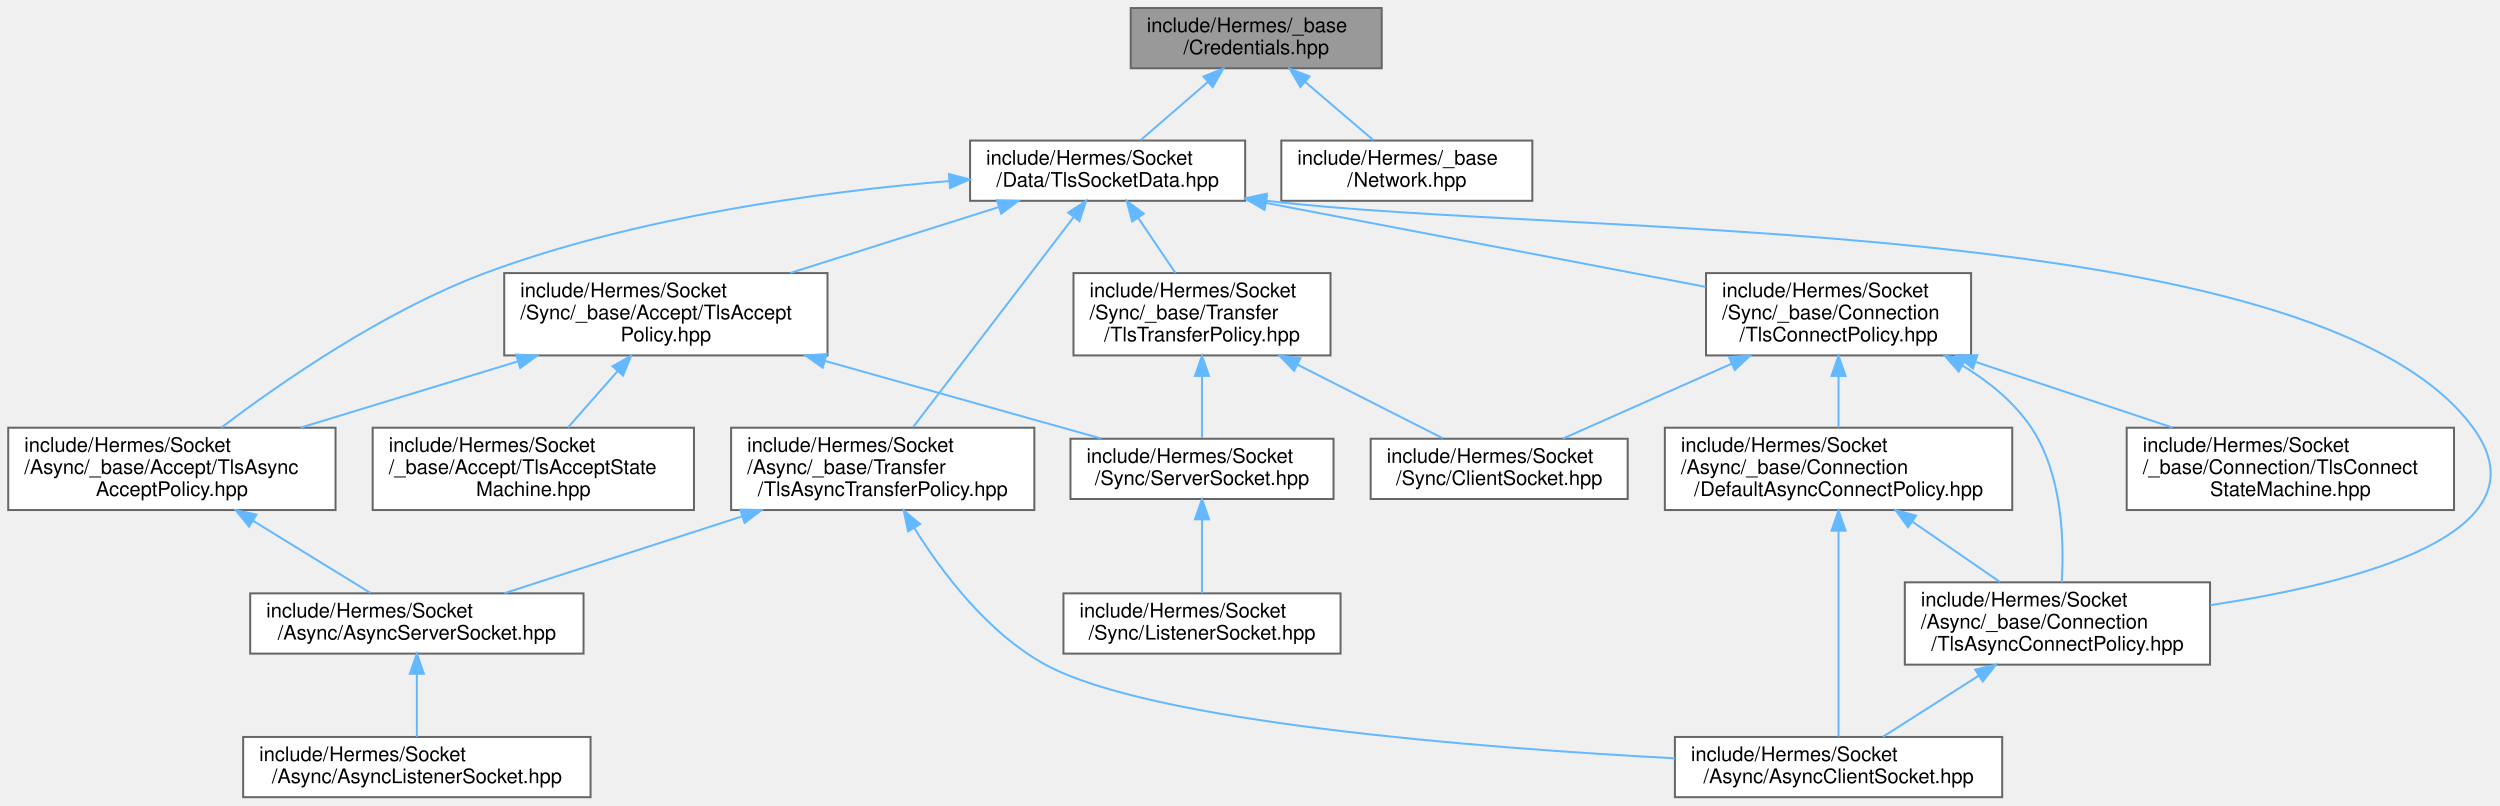
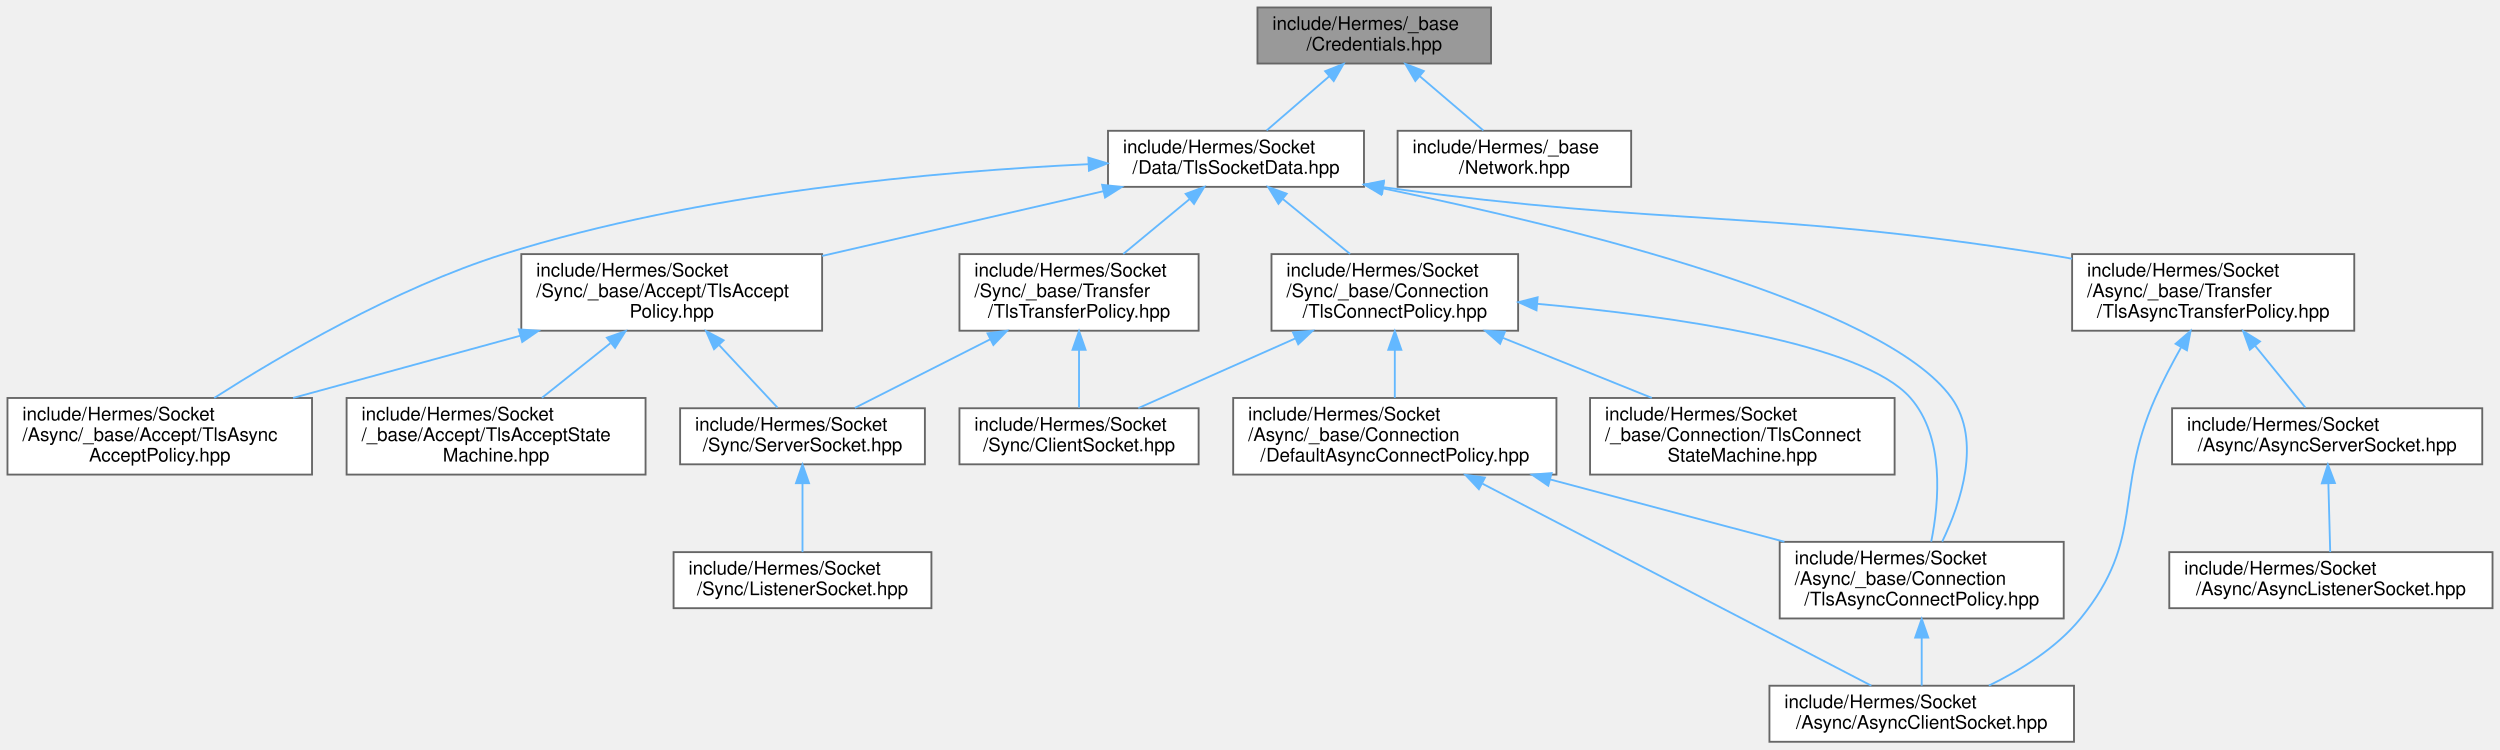
- <svg xmlns="http://www.w3.org/2000/svg" xmlns:xlink="http://www.w3.org/1999/xlink" width="1245pt" height="401pt" viewBox="0.00 0.00 1244.81 401.00">
+ <svg xmlns="http://www.w3.org/2000/svg" xmlns:xlink="http://www.w3.org/1999/xlink" width="1338pt" height="401pt" viewBox="0.00 0.00 1338.00 401.00">
  <g id="graph0" class="graph" transform="scale(1 1) rotate(0) translate(4 397)">
    <g id="Node000001" class="node">
      <g id="a_Node000001">
        <a xlink:title=" ">
-           <polygon fill="#999999" stroke="#666666" points="684,-393 559,-393 559,-363 684,-363 684,-393" />
-           <text text-anchor="start" x="567" y="-381" font-family="Helvetica,sans-Serif" font-size="10.00">include/Hermes/_base</text>
-           <text text-anchor="middle" x="621.5" y="-370" font-family="Helvetica,sans-Serif" font-size="10.00">/Credentials.hpp</text>
+           <polygon fill="#999999" stroke="#666666" points="794,-393 669,-393 669,-363 794,-363 794,-393" />
+           <text text-anchor="start" x="677" y="-381" font-family="Helvetica,sans-Serif" font-size="10.00">include/Hermes/_base</text>
+           <text text-anchor="middle" x="731.5" y="-370" font-family="Helvetica,sans-Serif" font-size="10.00">/Credentials.hpp</text>
        </a>
      </g>
    </g>
    <g id="Node000002" class="node">
      <g id="a_Node000002">
        <a xlink:href="_tls_socket_data_8hpp.html" target="_top" xlink:title=" ">
-           <polygon fill="white" stroke="#666666" points="616,-327 479,-327 479,-297 616,-297 616,-327" />
-           <text text-anchor="start" x="487" y="-315" font-family="Helvetica,sans-Serif" font-size="10.00">include/Hermes/Socket</text>
-           <text text-anchor="middle" x="547.5" y="-304" font-family="Helvetica,sans-Serif" font-size="10.00">/Data/TlsSocketData.hpp</text>
+           <polygon fill="white" stroke="#666666" points="726,-327 589,-327 589,-297 726,-297 726,-327" />
+           <text text-anchor="start" x="597" y="-315" font-family="Helvetica,sans-Serif" font-size="10.00">include/Hermes/Socket</text>
+           <text text-anchor="middle" x="657.5" y="-304" font-family="Helvetica,sans-Serif" font-size="10.00">/Data/TlsSocketData.hpp</text>
        </a>
      </g>
    </g>
    <g id="edge1_Node000001_Node000002" class="edge">
      <g id="a_edge1_Node000001_Node000002">
        <a xlink:title=" ">
-           <path fill="none" stroke="#63b8ff" d="M597.45,-356.2C586.47,-346.7 573.74,-335.69 563.88,-327.16" />
-           <polygon fill="#63b8ff" stroke="#63b8ff" points="595.22,-358.9 605.08,-362.8 599.8,-353.61 595.22,-358.9" />
+           <path fill="none" stroke="#63b8ff" d="M707.45,-356.2C696.47,-346.7 683.74,-335.69 673.88,-327.16" />
+           <polygon fill="#63b8ff" stroke="#63b8ff" points="705.22,-358.9 715.08,-362.8 709.8,-353.61 705.22,-358.9" />
        </a>
      </g>
    </g>
    <g id="Node000018" class="node">
      <g id="a_Node000018">
        <a xlink:href="_network_8hpp.html" target="_top" xlink:title=" ">
-           <polygon fill="white" stroke="#666666" points="759,-327 634,-327 634,-297 759,-297 759,-327" />
-           <text text-anchor="start" x="642" y="-315" font-family="Helvetica,sans-Serif" font-size="10.00">include/Hermes/_base</text>
-           <text text-anchor="middle" x="696.5" y="-304" font-family="Helvetica,sans-Serif" font-size="10.00">/Network.hpp</text>
-         </a>
-       </g>
-     </g>
-     <g id="edge25_Node000001_Node000018" class="edge">
-       <g id="a_edge25_Node000001_Node000018">
-         <a xlink:title=" ">
-           <path fill="none" stroke="#63b8ff" d="M645.87,-356.2C657.01,-346.7 669.91,-335.69 679.9,-327.16" />
-           <polygon fill="#63b8ff" stroke="#63b8ff" points="643.48,-353.64 638.14,-362.8 648.02,-358.97 643.48,-353.64" />
+           <polygon fill="white" stroke="#666666" points="869,-327 744,-327 744,-297 869,-297 869,-327" />
+           <text text-anchor="start" x="752" y="-315" font-family="Helvetica,sans-Serif" font-size="10.00">include/Hermes/_base</text>
+           <text text-anchor="middle" x="806.5" y="-304" font-family="Helvetica,sans-Serif" font-size="10.00">/Network.hpp</text>
+         </a>
+       </g>
+     </g>
+     <g id="edge24_Node000001_Node000018" class="edge">
+       <g id="a_edge24_Node000001_Node000018">
+         <a xlink:title=" ">
+           <path fill="none" stroke="#63b8ff" d="M755.87,-356.2C767.01,-346.7 779.91,-335.69 789.9,-327.16" />
+           <polygon fill="#63b8ff" stroke="#63b8ff" points="753.48,-353.64 748.14,-362.8 758.02,-358.97 753.48,-353.64" />
        </a>
      </g>
    </g>
    <g id="Node000003" class="node">
      <g id="a_Node000003">
        <a xlink:href="_tls_async_accept_policy_8hpp.html" target="_top" xlink:title=" ">
          <polygon fill="white" stroke="#666666" points="163,-184 0,-184 0,-143 163,-143 163,-184" />
          <text text-anchor="start" x="8" y="-172" font-family="Helvetica,sans-Serif" font-size="10.00">include/Hermes/Socket</text>
          <text text-anchor="start" x="8" y="-161" font-family="Helvetica,sans-Serif" font-size="10.00">/Async/_base/Accept/TlsAsync</text>
          <text text-anchor="middle" x="81.5" y="-150" font-family="Helvetica,sans-Serif" font-size="10.00">AcceptPolicy.hpp</text>
        </a>
      </g>
    </g>
    <g id="edge2_Node000002_Node000003" class="edge">
      <g id="a_edge2_Node000002_Node000003">
        <a xlink:title=" ">
-           <path fill="none" stroke="#63b8ff" d="M468.69,-306.85C404.7,-301.47 313.02,-289.16 237.5,-261 187.22,-242.25 135.55,-206.38 106.09,-184.04" />
-           <polygon fill="#63b8ff" stroke="#63b8ff" points="468.47,-310.34 478.72,-307.65 469.03,-303.36 468.47,-310.34" />
+           <path fill="none" stroke="#63b8ff" d="M578.59,-309.13C498.15,-305.34 370.62,-294.09 265.5,-261 207.35,-242.7 145.79,-206.5 110.66,-184.02" />
+           <polygon fill="#63b8ff" stroke="#63b8ff" points="578.5,-312.63 588.65,-309.58 578.81,-305.63 578.5,-312.63" />
+         </a>
+       </g>
+     </g>
+     <g id="Node000004" class="node">
+       <g id="a_Node000004">
+         <a xlink:href="_tls_async_connect_policy_8hpp.html" target="_top" xlink:title=" ">
+           <polygon fill="white" stroke="#666666" points="1100.5,-107 948.5,-107 948.5,-66 1100.5,-66 1100.5,-107" />
+           <text text-anchor="start" x="956.5" y="-95" font-family="Helvetica,sans-Serif" font-size="10.00">include/Hermes/Socket</text>
+           <text text-anchor="start" x="956.5" y="-84" font-family="Helvetica,sans-Serif" font-size="10.00">/Async/_base/Connection</text>
+           <text text-anchor="middle" x="1024.5" y="-73" font-family="Helvetica,sans-Serif" font-size="10.00">/TlsAsyncConnectPolicy.hpp</text>
+         </a>
+       </g>
+     </g>
+     <g id="edge3_Node000002_Node000004" class="edge">
+       <g id="a_edge3_Node000002_Node000004">
+         <a xlink:title=" ">
+           <path fill="none" stroke="#63b8ff" d="M736.03,-296.21C837.32,-275.35 1004.74,-234.17 1040.5,-184 1056.66,-161.32 1045.55,-128.09 1035.48,-107.14" />
+           <polygon fill="#63b8ff" stroke="#63b8ff" points="735.24,-292.8 726.14,-298.23 736.64,-299.66 735.24,-292.8" />
        </a>
      </g>
    </g>
    <g id="Node000006" class="node">
      <g id="a_Node000006">
-         <a xlink:href="_tls_async_connect_policy_8hpp.html" target="_top" xlink:title=" ">
-           <polygon fill="white" stroke="#666666" points="1096.5,-107 944.5,-107 944.5,-66 1096.5,-66 1096.5,-107" />
-           <text text-anchor="start" x="952.5" y="-95" font-family="Helvetica,sans-Serif" font-size="10.00">include/Hermes/Socket</text>
-           <text text-anchor="start" x="952.5" y="-84" font-family="Helvetica,sans-Serif" font-size="10.00">/Async/_base/Connection</text>
-           <text text-anchor="middle" x="1020.5" y="-73" font-family="Helvetica,sans-Serif" font-size="10.00">/TlsAsyncConnectPolicy.hpp</text>
+         <a xlink:href="_tls_async_transfer_policy_8hpp.html" target="_top" xlink:title=" ">
+           <polygon fill="white" stroke="#666666" points="1256,-261 1105,-261 1105,-220 1256,-220 1256,-261" />
+           <text text-anchor="start" x="1113" y="-249" font-family="Helvetica,sans-Serif" font-size="10.00">include/Hermes/Socket</text>
+           <text text-anchor="start" x="1113" y="-238" font-family="Helvetica,sans-Serif" font-size="10.00">/Async/_base/Transfer</text>
+           <text text-anchor="middle" x="1180.5" y="-227" font-family="Helvetica,sans-Serif" font-size="10.00">/TlsAsyncTransferPolicy.hpp</text>
        </a>
      </g>
    </g>
    <g id="edge5_Node000002_Node000006" class="edge">
      <g id="a_edge5_Node000002_Node000006">
        <a xlink:title=" ">
-           <path fill="none" stroke="#63b8ff" d="M626.42,-297.04C777.54,-278.85 1149.03,-291.45 1227.5,-184 1265.79,-131.57 1170.4,-106.73 1096.68,-95.64" />
-           <polygon fill="#63b8ff" stroke="#63b8ff" points="625.82,-293.58 616.36,-298.34 626.72,-300.53 625.82,-293.58" />
-         </a>
-       </g>
-     </g>
-     <g id="Node000008" class="node">
-       <g id="a_Node000008">
-         <a xlink:href="_tls_async_transfer_policy_8hpp.html" target="_top" xlink:title=" ">
-           <polygon fill="white" stroke="#666666" points="511,-184 360,-184 360,-143 511,-143 511,-184" />
-           <text text-anchor="start" x="368" y="-172" font-family="Helvetica,sans-Serif" font-size="10.00">include/Hermes/Socket</text>
-           <text text-anchor="start" x="368" y="-161" font-family="Helvetica,sans-Serif" font-size="10.00">/Async/_base/Transfer</text>
-           <text text-anchor="middle" x="435.5" y="-150" font-family="Helvetica,sans-Serif" font-size="10.00">/TlsAsyncTransferPolicy.hpp</text>
-         </a>
-       </g>
-     </g>
-     <g id="edge7_Node000002_Node000008" class="edge">
-       <g id="a_edge7_Node000002_Node000008">
-         <a xlink:title=" ">
-           <path fill="none" stroke="#63b8ff" d="M530.55,-288.83C508.81,-260.39 471.43,-211.5 450.62,-184.27" />
-           <polygon fill="#63b8ff" stroke="#63b8ff" points="527.91,-291.13 536.76,-296.95 533.47,-286.88 527.91,-291.13" />
+           <path fill="none" stroke="#63b8ff" d="M736.34,-296.81C893.72,-275.2 936.65,-285.37 1090.5,-261 1095.24,-260.25 1100.1,-259.41 1104.99,-258.51" />
+           <polygon fill="#63b8ff" stroke="#63b8ff" points="735.72,-293.36 726.3,-298.21 736.69,-300.3 735.72,-293.36" />
        </a>
      </g>
    </g>
    <g id="Node000009" class="node">
      <g id="a_Node000009">
        <a xlink:href="_tls_accept_policy_8hpp.html" target="_top" xlink:title=" ">
-           <polygon fill="white" stroke="#666666" points="408,-261 247,-261 247,-220 408,-220 408,-261" />
-           <text text-anchor="start" x="255" y="-249" font-family="Helvetica,sans-Serif" font-size="10.00">include/Hermes/Socket</text>
-           <text text-anchor="start" x="255" y="-238" font-family="Helvetica,sans-Serif" font-size="10.00">/Sync/_base/Accept/TlsAccept</text>
-           <text text-anchor="middle" x="327.5" y="-227" font-family="Helvetica,sans-Serif" font-size="10.00">Policy.hpp</text>
-         </a>
-       </g>
-     </g>
-     <g id="edge10_Node000002_Node000009" class="edge">
-       <g id="a_edge10_Node000002_Node000009">
-         <a xlink:title=" ">
-           <path fill="none" stroke="#63b8ff" d="M493.09,-293.81C461.68,-283.89 422.06,-271.37 389.46,-261.07" />
-           <polygon fill="#63b8ff" stroke="#63b8ff" points="492.39,-297.26 502.98,-296.94 494.5,-290.59 492.39,-297.26" />
+           <polygon fill="white" stroke="#666666" points="436,-261 275,-261 275,-220 436,-220 436,-261" />
+           <text text-anchor="start" x="283" y="-249" font-family="Helvetica,sans-Serif" font-size="10.00">include/Hermes/Socket</text>
+           <text text-anchor="start" x="283" y="-238" font-family="Helvetica,sans-Serif" font-size="10.00">/Sync/_base/Accept/TlsAccept</text>
+           <text text-anchor="middle" x="355.5" y="-227" font-family="Helvetica,sans-Serif" font-size="10.00">Policy.hpp</text>
+         </a>
+       </g>
+     </g>
+     <g id="edge9_Node000002_Node000009" class="edge">
+       <g id="a_edge9_Node000002_Node000009">
+         <a xlink:title=" ">
+           <path fill="none" stroke="#63b8ff" d="M586.39,-294.64C541.28,-284.26 482.82,-270.8 436.01,-260.03" />
+           <polygon fill="#63b8ff" stroke="#63b8ff" points="585.86,-298.1 596.39,-296.94 587.43,-291.28 585.86,-298.1" />
        </a>
      </g>
    </g>
    <g id="Node000013" class="node">
      <g id="a_Node000013">
        <a xlink:href="_tls_connect_policy_8hpp.html" target="_top" xlink:title=" ">
-           <polygon fill="white" stroke="#666666" points="977.5,-261 845.5,-261 845.5,-220 977.5,-220 977.5,-261" />
-           <text text-anchor="start" x="853.5" y="-249" font-family="Helvetica,sans-Serif" font-size="10.00">include/Hermes/Socket</text>
-           <text text-anchor="start" x="853.5" y="-238" font-family="Helvetica,sans-Serif" font-size="10.00">/Sync/_base/Connection</text>
-           <text text-anchor="middle" x="911.5" y="-227" font-family="Helvetica,sans-Serif" font-size="10.00">/TlsConnectPolicy.hpp</text>
-         </a>
-       </g>
-     </g>
-     <g id="edge15_Node000002_Node000013" class="edge">
-       <g id="a_edge15_Node000002_Node000013">
-         <a xlink:title=" ">
-           <path fill="none" stroke="#63b8ff" d="M626.25,-295.96C691.67,-283.47 783.68,-265.9 845.34,-254.13" />
-           <polygon fill="#63b8ff" stroke="#63b8ff" points="625.56,-292.53 616.39,-297.85 626.87,-299.41 625.56,-292.53" />
+           <polygon fill="white" stroke="#666666" points="808.5,-261 676.5,-261 676.5,-220 808.5,-220 808.5,-261" />
+           <text text-anchor="start" x="684.5" y="-249" font-family="Helvetica,sans-Serif" font-size="10.00">include/Hermes/Socket</text>
+           <text text-anchor="start" x="684.5" y="-238" font-family="Helvetica,sans-Serif" font-size="10.00">/Sync/_base/Connection</text>
+           <text text-anchor="middle" x="742.5" y="-227" font-family="Helvetica,sans-Serif" font-size="10.00">/TlsConnectPolicy.hpp</text>
+         </a>
+       </g>
+     </g>
+     <g id="edge14_Node000002_Node000013" class="edge">
+       <g id="a_edge14_Node000002_Node000013">
+         <a xlink:title=" ">
+           <path fill="none" stroke="#63b8ff" d="M682.57,-290.5C693.94,-281.21 707.33,-270.26 718.56,-261.07" />
+           <polygon fill="#63b8ff" stroke="#63b8ff" points="680.23,-287.9 674.7,-296.94 684.66,-293.32 680.23,-287.9" />
        </a>
      </g>
    </g>
    <g id="Node000017" class="node">
      <g id="a_Node000017">
        <a xlink:href="_tls_transfer_policy_8hpp.html" target="_top" xlink:title=" ">
-           <polygon fill="white" stroke="#666666" points="658.5,-261 530.5,-261 530.5,-220 658.5,-220 658.5,-261" />
-           <text text-anchor="start" x="538.5" y="-249" font-family="Helvetica,sans-Serif" font-size="10.00">include/Hermes/Socket</text>
-           <text text-anchor="start" x="538.5" y="-238" font-family="Helvetica,sans-Serif" font-size="10.00">/Sync/_base/Transfer</text>
-           <text text-anchor="middle" x="594.5" y="-227" font-family="Helvetica,sans-Serif" font-size="10.00">/TlsTransferPolicy.hpp</text>
-         </a>
-       </g>
-     </g>
-     <g id="edge22_Node000002_Node000017" class="edge">
-       <g id="a_edge22_Node000002_Node000017">
-         <a xlink:title=" ">
-           <path fill="none" stroke="#63b8ff" d="M562.66,-288.59C568.65,-279.73 575.47,-269.63 581.26,-261.07" />
-           <polygon fill="#63b8ff" stroke="#63b8ff" points="559.71,-286.69 557.01,-296.94 565.51,-290.61 559.71,-286.69" />
-         </a>
-       </g>
-     </g>
-     <g id="Node000004" class="node">
-       <g id="a_Node000004">
-         <a xlink:href="_async_server_socket_8hpp.html" target="_top" xlink:title=" ">
-           <polygon fill="white" stroke="#666666" points="286.5,-101.5 120.5,-101.5 120.5,-71.5 286.5,-71.5 286.5,-101.5" />
-           <text text-anchor="start" x="128.5" y="-89.5" font-family="Helvetica,sans-Serif" font-size="10.00">include/Hermes/Socket</text>
-           <text text-anchor="middle" x="203.5" y="-78.5" font-family="Helvetica,sans-Serif" font-size="10.00">/Async/AsyncServerSocket.hpp</text>
-         </a>
-       </g>
-     </g>
-     <g id="edge3_Node000003_Node000004" class="edge">
-       <g id="a_edge3_Node000003_Node000004">
-         <a xlink:title=" ">
-           <path fill="none" stroke="#63b8ff" d="M121.91,-137.66C141.34,-125.71 163.92,-111.83 180.4,-101.7" />
-           <polygon fill="#63b8ff" stroke="#63b8ff" points="119.92,-134.77 113.24,-142.99 123.59,-140.73 119.92,-134.77" />
+           <polygon fill="white" stroke="#666666" points="637.5,-261 509.5,-261 509.5,-220 637.5,-220 637.5,-261" />
+           <text text-anchor="start" x="517.5" y="-249" font-family="Helvetica,sans-Serif" font-size="10.00">include/Hermes/Socket</text>
+           <text text-anchor="start" x="517.5" y="-238" font-family="Helvetica,sans-Serif" font-size="10.00">/Sync/_base/Transfer</text>
+           <text text-anchor="middle" x="573.5" y="-227" font-family="Helvetica,sans-Serif" font-size="10.00">/TlsTransferPolicy.hpp</text>
+         </a>
+       </g>
+     </g>
+     <g id="edge21_Node000002_Node000017" class="edge">
+       <g id="a_edge21_Node000002_Node000017">
+         <a xlink:title=" ">
+           <path fill="none" stroke="#63b8ff" d="M632.73,-290.5C621.49,-281.21 608.26,-270.26 597.16,-261.07" />
+           <polygon fill="#63b8ff" stroke="#63b8ff" points="630.57,-293.26 640.5,-296.94 635.03,-287.86 630.57,-293.26" />
        </a>
      </g>
    </g>
    <g id="Node000005" class="node">
      <g id="a_Node000005">
-         <a xlink:href="_async_listener_socket_8hpp.html" target="_top" xlink:title=" ">
-           <polygon fill="white" stroke="#666666" points="290,-30 117,-30 117,0 290,0 290,-30" />
-           <text text-anchor="start" x="125" y="-18" font-family="Helvetica,sans-Serif" font-size="10.00">include/Hermes/Socket</text>
-           <text text-anchor="middle" x="203.5" y="-7" font-family="Helvetica,sans-Serif" font-size="10.00">/Async/AsyncListenerSocket.hpp</text>
+         <a xlink:href="_async_client_socket_8hpp.html" target="_top" xlink:title=" ">
+           <polygon fill="white" stroke="#666666" points="1106,-30 943,-30 943,0 1106,0 1106,-30" />
+           <text text-anchor="start" x="951" y="-18" font-family="Helvetica,sans-Serif" font-size="10.00">include/Hermes/Socket</text>
+           <text text-anchor="middle" x="1024.5" y="-7" font-family="Helvetica,sans-Serif" font-size="10.00">/Async/AsyncClientSocket.hpp</text>
        </a>
      </g>
    </g>
    <g id="edge4_Node000004_Node000005" class="edge">
      <g id="a_edge4_Node000004_Node000005">
        <a xlink:title=" ">
-           <path fill="none" stroke="#63b8ff" d="M203.5,-61.25C203.5,-50.81 203.5,-38.99 203.5,-30.04" />
-           <polygon fill="#63b8ff" stroke="#63b8ff" points="200,-61.44 203.5,-71.44 207,-61.44 200,-61.44" />
+           <path fill="none" stroke="#63b8ff" d="M1024.5,-55.66C1024.5,-46.76 1024.5,-37.42 1024.5,-30.04" />
+           <polygon fill="#63b8ff" stroke="#63b8ff" points="1021,-55.77 1024.5,-65.77 1028,-55.77 1021,-55.77" />
+         </a>
+       </g>
+     </g>
+     <g id="edge6_Node000006_Node000005" class="edge">
+       <g id="a_edge6_Node000006_Node000005">
+         <a xlink:title=" ">
+           <path fill="none" stroke="#63b8ff" d="M1163.32,-211.09C1158.52,-202.55 1153.51,-193.04 1149.5,-184 1127.02,-133.39 1144.45,-108.96 1109.5,-66 1096.64,-50.2 1077.37,-38.28 1060.43,-30.05" />
+           <polygon fill="#63b8ff" stroke="#63b8ff" points="1160.38,-213 1168.4,-219.91 1166.45,-209.5 1160.38,-213" />
        </a>
      </g>
    </g>
    <g id="Node000007" class="node">
      <g id="a_Node000007">
-         <a xlink:href="_async_client_socket_8hpp.html" target="_top" xlink:title=" ">
-           <polygon fill="white" stroke="#666666" points="993,-30 830,-30 830,0 993,0 993,-30" />
-           <text text-anchor="start" x="838" y="-18" font-family="Helvetica,sans-Serif" font-size="10.00">include/Hermes/Socket</text>
-           <text text-anchor="middle" x="911.5" y="-7" font-family="Helvetica,sans-Serif" font-size="10.00">/Async/AsyncClientSocket.hpp</text>
-         </a>
-       </g>
-     </g>
-     <g id="edge6_Node000006_Node000007" class="edge">
-       <g id="a_edge6_Node000006_Node000007">
-         <a xlink:title=" ">
-           <path fill="none" stroke="#63b8ff" d="M981.19,-60.44C965.19,-50.23 947.29,-38.82 933.63,-30.11" />
-           <polygon fill="#63b8ff" stroke="#63b8ff" points="979.53,-63.53 989.85,-65.96 983.3,-57.63 979.53,-63.53" />
-         </a>
-       </g>
-     </g>
-     <g id="edge9_Node000008_Node000004" class="edge">
-       <g id="a_edge9_Node000008_Node000004">
-         <a xlink:title=" ">
-           <path fill="none" stroke="#63b8ff" d="M365.54,-139.88C327.01,-127.43 280.39,-112.36 247.06,-101.58" />
-           <polygon fill="#63b8ff" stroke="#63b8ff" points="364.56,-143.24 375.15,-142.99 366.71,-136.58 364.56,-143.24" />
-         </a>
-       </g>
-     </g>
-     <g id="edge8_Node000008_Node000007" class="edge">
-       <g id="a_edge8_Node000008_Node000007">
-         <a xlink:title=" ">
-           <path fill="none" stroke="#63b8ff" d="M451.26,-133.98C465.28,-111.55 487.98,-81.55 516.5,-66 568.92,-37.42 730.46,-24.64 829.98,-19.36" />
-           <polygon fill="#63b8ff" stroke="#63b8ff" points="448.13,-132.4 445.96,-142.77 454.12,-136.01 448.13,-132.4" />
-         </a>
-       </g>
-     </g>
-     <g id="edge11_Node000009_Node000003" class="edge">
-       <g id="a_edge11_Node000009_Node000003">
-         <a xlink:title=" ">
-           <path fill="none" stroke="#63b8ff" d="M253.52,-216.94C219.14,-206.46 178.65,-194.12 145.6,-184.04" />
-           <polygon fill="#63b8ff" stroke="#63b8ff" points="252.92,-220.42 263.51,-219.99 254.96,-213.73 252.92,-220.42" />
+         <a xlink:href="_async_server_socket_8hpp.html" target="_top" xlink:title=" ">
+           <polygon fill="white" stroke="#666666" points="1324.5,-178.5 1158.5,-178.5 1158.5,-148.5 1324.5,-148.5 1324.5,-178.5" />
+           <text text-anchor="start" x="1166.5" y="-166.5" font-family="Helvetica,sans-Serif" font-size="10.00">include/Hermes/Socket</text>
+           <text text-anchor="middle" x="1241.5" y="-155.5" font-family="Helvetica,sans-Serif" font-size="10.00">/Async/AsyncServerSocket.hpp</text>
+         </a>
+       </g>
+     </g>
+     <g id="edge7_Node000006_Node000007" class="edge">
+       <g id="a_edge7_Node000006_Node000007">
+         <a xlink:title=" ">
+           <path fill="none" stroke="#63b8ff" d="M1202.94,-211.92C1212.06,-200.7 1222.22,-188.21 1229.82,-178.86" />
+           <polygon fill="#63b8ff" stroke="#63b8ff" points="1200.12,-209.83 1196.53,-219.79 1205.55,-214.25 1200.12,-209.83" />
+         </a>
+       </g>
+     </g>
+     <g id="Node000008" class="node">
+       <g id="a_Node000008">
+         <a xlink:href="_async_listener_socket_8hpp.html" target="_top" xlink:title=" ">
+           <polygon fill="white" stroke="#666666" points="1330,-101.5 1157,-101.5 1157,-71.5 1330,-71.5 1330,-101.5" />
+           <text text-anchor="start" x="1165" y="-89.5" font-family="Helvetica,sans-Serif" font-size="10.00">include/Hermes/Socket</text>
+           <text text-anchor="middle" x="1243.5" y="-78.5" font-family="Helvetica,sans-Serif" font-size="10.00">/Async/AsyncListenerSocket.hpp</text>
+         </a>
+       </g>
+     </g>
+     <g id="edge8_Node000007_Node000008" class="edge">
+       <g id="a_edge8_Node000007_Node000008">
+         <a xlink:title=" ">
+           <path fill="none" stroke="#63b8ff" d="M1242.15,-138.04C1242.47,-125.95 1242.85,-111.79 1243.13,-101.54" />
+           <polygon fill="#63b8ff" stroke="#63b8ff" points="1238.64,-138.3 1241.88,-148.39 1245.64,-138.49 1238.64,-138.3" />
+         </a>
+       </g>
+     </g>
+     <g id="edge10_Node000009_Node000003" class="edge">
+       <g id="a_edge10_Node000009_Node000003">
+         <a xlink:title=" ">
+           <path fill="none" stroke="#63b8ff" d="M274.57,-217.35C235.97,-206.78 190.19,-194.25 152.89,-184.04" />
+           <polygon fill="#63b8ff" stroke="#63b8ff" points="273.66,-220.73 284.22,-219.99 275.5,-213.97 273.66,-220.73" />
        </a>
      </g>
    </g>
    <g id="Node000010" class="node">
      <g id="a_Node000010">
        <a xlink:href="_server_socket_8hpp.html" target="_top" xlink:title=" ">
-           <polygon fill="white" stroke="#666666" points="660,-178.5 529,-178.5 529,-148.5 660,-148.5 660,-178.5" />
-           <text text-anchor="start" x="537" y="-166.5" font-family="Helvetica,sans-Serif" font-size="10.00">include/Hermes/Socket</text>
-           <text text-anchor="middle" x="594.5" y="-155.5" font-family="Helvetica,sans-Serif" font-size="10.00">/Sync/ServerSocket.hpp</text>
-         </a>
-       </g>
-     </g>
-     <g id="edge12_Node000009_Node000010" class="edge">
-       <g id="a_edge12_Node000009_Node000010">
-         <a xlink:title=" ">
-           <path fill="none" stroke="#63b8ff" d="M406.61,-217.28C451.22,-204.75 505.61,-189.47 544.37,-178.58" />
-           <polygon fill="#63b8ff" stroke="#63b8ff" points="405.63,-213.92 396.95,-219.99 407.53,-220.66 405.63,-213.92" />
+           <polygon fill="white" stroke="#666666" points="491,-178.5 360,-178.5 360,-148.5 491,-148.5 491,-178.5" />
+           <text text-anchor="start" x="368" y="-166.5" font-family="Helvetica,sans-Serif" font-size="10.00">include/Hermes/Socket</text>
+           <text text-anchor="middle" x="425.5" y="-155.5" font-family="Helvetica,sans-Serif" font-size="10.00">/Sync/ServerSocket.hpp</text>
+         </a>
+       </g>
+     </g>
+     <g id="edge11_Node000009_Node000010" class="edge">
+       <g id="a_edge11_Node000009_Node000010">
+         <a xlink:title=" ">
+           <path fill="none" stroke="#63b8ff" d="M380.94,-212.24C391.49,-200.94 403.29,-188.3 412.1,-178.86" />
+           <polygon fill="#63b8ff" stroke="#63b8ff" points="378.16,-210.1 373.89,-219.79 383.27,-214.87 378.16,-210.1" />
        </a>
      </g>
    </g>
    <g id="Node000012" class="node">
      <g id="a_Node000012">
        <a xlink:href="_tls_accept_state_machine_8hpp.html" target="_top" xlink:title=" ">
          <polygon fill="white" stroke="#666666" points="341.5,-184 181.5,-184 181.5,-143 341.5,-143 341.5,-184" />
          <text text-anchor="start" x="189.5" y="-172" font-family="Helvetica,sans-Serif" font-size="10.00">include/Hermes/Socket</text>
          <text text-anchor="start" x="189.5" y="-161" font-family="Helvetica,sans-Serif" font-size="10.00">/_base/Accept/TlsAcceptState</text>
          <text text-anchor="middle" x="261.5" y="-150" font-family="Helvetica,sans-Serif" font-size="10.00">Machine.hpp</text>
        </a>
      </g>
    </g>
-     <g id="edge14_Node000009_Node000012" class="edge">
-       <g id="a_edge14_Node000009_Node000012">
-         <a xlink:title=" ">
-           <path fill="none" stroke="#63b8ff" d="M303.51,-212.23C295.3,-202.91 286.29,-192.67 278.72,-184.07" />
-           <polygon fill="#63b8ff" stroke="#63b8ff" points="300.93,-214.6 310.16,-219.79 306.18,-209.98 300.93,-214.6" />
+     <g id="edge13_Node000009_Node000012" class="edge">
+       <g id="a_edge13_Node000009_Node000012">
+         <a xlink:title=" ">
+           <path fill="none" stroke="#63b8ff" d="M322.72,-213.35C310.67,-203.73 297.24,-193.01 286.03,-184.07" />
+           <polygon fill="#63b8ff" stroke="#63b8ff" points="320.8,-216.29 330.8,-219.79 325.17,-210.82 320.8,-216.29" />
        </a>
      </g>
    </g>
    <g id="Node000011" class="node">
      <g id="a_Node000011">
        <a xlink:href="_listener_socket_8hpp.html" target="_top" xlink:title=" ">
-           <polygon fill="white" stroke="#666666" points="663.5,-101.5 525.5,-101.5 525.5,-71.5 663.5,-71.5 663.5,-101.5" />
-           <text text-anchor="start" x="533.5" y="-89.5" font-family="Helvetica,sans-Serif" font-size="10.00">include/Hermes/Socket</text>
-           <text text-anchor="middle" x="594.5" y="-78.5" font-family="Helvetica,sans-Serif" font-size="10.00">/Sync/ListenerSocket.hpp</text>
-         </a>
-       </g>
-     </g>
-     <g id="edge13_Node000010_Node000011" class="edge">
-       <g id="a_edge13_Node000010_Node000011">
-         <a xlink:title=" ">
-           <path fill="none" stroke="#63b8ff" d="M594.5,-138.04C594.5,-125.95 594.5,-111.79 594.5,-101.54" />
-           <polygon fill="#63b8ff" stroke="#63b8ff" points="591,-138.39 594.5,-148.39 598,-138.39 591,-138.39" />
-         </a>
-       </g>
-     </g>
-     <g id="edge19_Node000013_Node000006" class="edge">
-       <g id="a_edge19_Node000013_Node000006">
-         <a xlink:title=" ">
-           <path fill="none" stroke="#63b8ff" d="M973.09,-215.01C986.34,-207.01 998.93,-196.79 1007.5,-184 1022.93,-160.97 1023.93,-127.84 1022.65,-107.01" />
-           <polygon fill="#63b8ff" stroke="#63b8ff" points="971.31,-211.99 964.32,-219.95 974.75,-218.09 971.31,-211.99" />
+           <polygon fill="white" stroke="#666666" points="494.5,-101.5 356.5,-101.5 356.5,-71.5 494.5,-71.5 494.5,-101.5" />
+           <text text-anchor="start" x="364.5" y="-89.5" font-family="Helvetica,sans-Serif" font-size="10.00">include/Hermes/Socket</text>
+           <text text-anchor="middle" x="425.5" y="-78.5" font-family="Helvetica,sans-Serif" font-size="10.00">/Sync/ListenerSocket.hpp</text>
+         </a>
+       </g>
+     </g>
+     <g id="edge12_Node000010_Node000011" class="edge">
+       <g id="a_edge12_Node000010_Node000011">
+         <a xlink:title=" ">
+           <path fill="none" stroke="#63b8ff" d="M425.5,-138.04C425.5,-125.95 425.5,-111.79 425.5,-101.54" />
+           <polygon fill="#63b8ff" stroke="#63b8ff" points="422,-138.39 425.5,-148.39 429,-138.39 422,-138.39" />
+         </a>
+       </g>
+     </g>
+     <g id="edge18_Node000013_Node000004" class="edge">
+       <g id="a_edge18_Node000013_Node000004">
+         <a xlink:title=" ">
+           <path fill="none" stroke="#63b8ff" d="M818.69,-234.4C891.14,-227.82 992.76,-213.51 1018.5,-184 1036.82,-163 1033.9,-128.66 1029.59,-107.11" />
+           <polygon fill="#63b8ff" stroke="#63b8ff" points="818.33,-230.92 808.68,-235.28 818.94,-237.89 818.33,-230.92" />
        </a>
      </g>
    </g>
    <g id="Node000014" class="node">
      <g id="a_Node000014">
        <a xlink:href="_default_async_connect_policy_8hpp.html" target="_top" xlink:title=" ">
-           <polygon fill="white" stroke="#666666" points="998,-184 825,-184 825,-143 998,-143 998,-184" />
-           <text text-anchor="start" x="833" y="-172" font-family="Helvetica,sans-Serif" font-size="10.00">include/Hermes/Socket</text>
-           <text text-anchor="start" x="833" y="-161" font-family="Helvetica,sans-Serif" font-size="10.00">/Async/_base/Connection</text>
-           <text text-anchor="middle" x="911.5" y="-150" font-family="Helvetica,sans-Serif" font-size="10.00">/DefaultAsyncConnectPolicy.hpp</text>
-         </a>
-       </g>
-     </g>
-     <g id="edge16_Node000013_Node000014" class="edge">
-       <g id="a_edge16_Node000013_Node000014">
-         <a xlink:title=" ">
-           <path fill="none" stroke="#63b8ff" d="M911.5,-209.69C911.5,-201.08 911.5,-191.9 911.5,-184.07" />
-           <polygon fill="#63b8ff" stroke="#63b8ff" points="908,-209.79 911.5,-219.79 915,-209.79 908,-209.79" />
+           <polygon fill="white" stroke="#666666" points="829,-184 656,-184 656,-143 829,-143 829,-184" />
+           <text text-anchor="start" x="664" y="-172" font-family="Helvetica,sans-Serif" font-size="10.00">include/Hermes/Socket</text>
+           <text text-anchor="start" x="664" y="-161" font-family="Helvetica,sans-Serif" font-size="10.00">/Async/_base/Connection</text>
+           <text text-anchor="middle" x="742.5" y="-150" font-family="Helvetica,sans-Serif" font-size="10.00">/DefaultAsyncConnectPolicy.hpp</text>
+         </a>
+       </g>
+     </g>
+     <g id="edge15_Node000013_Node000014" class="edge">
+       <g id="a_edge15_Node000013_Node000014">
+         <a xlink:title=" ">
+           <path fill="none" stroke="#63b8ff" d="M742.5,-209.69C742.5,-201.08 742.5,-191.9 742.5,-184.07" />
+           <polygon fill="#63b8ff" stroke="#63b8ff" points="739,-209.79 742.5,-219.79 746,-209.79 739,-209.79" />
        </a>
      </g>
    </g>
    <g id="Node000015" class="node">
      <g id="a_Node000015">
        <a xlink:href="_client_socket_8hpp.html" target="_top" xlink:title=" ">
-           <polygon fill="white" stroke="#666666" points="806.5,-178.5 678.5,-178.5 678.5,-148.5 806.5,-148.5 806.5,-178.5" />
-           <text text-anchor="start" x="686.5" y="-166.5" font-family="Helvetica,sans-Serif" font-size="10.00">include/Hermes/Socket</text>
-           <text text-anchor="middle" x="742.5" y="-155.5" font-family="Helvetica,sans-Serif" font-size="10.00">/Sync/ClientSocket.hpp</text>
-         </a>
-       </g>
-     </g>
-     <g id="edge20_Node000013_Node000015" class="edge">
-       <g id="a_edge20_Node000013_Node000015">
-         <a xlink:title=" ">
-           <path fill="none" stroke="#63b8ff" d="M858.39,-215.93C830.75,-203.66 797.89,-189.08 774.23,-178.58" />
-           <polygon fill="#63b8ff" stroke="#63b8ff" points="856.98,-219.13 867.54,-219.99 859.82,-212.73 856.98,-219.13" />
+           <polygon fill="white" stroke="#666666" points="637.5,-178.5 509.5,-178.5 509.5,-148.5 637.5,-148.5 637.5,-178.5" />
+           <text text-anchor="start" x="517.5" y="-166.5" font-family="Helvetica,sans-Serif" font-size="10.00">include/Hermes/Socket</text>
+           <text text-anchor="middle" x="573.5" y="-155.5" font-family="Helvetica,sans-Serif" font-size="10.00">/Sync/ClientSocket.hpp</text>
+         </a>
+       </g>
+     </g>
+     <g id="edge19_Node000013_Node000015" class="edge">
+       <g id="a_edge19_Node000013_Node000015">
+         <a xlink:title=" ">
+           <path fill="none" stroke="#63b8ff" d="M689.39,-215.93C661.75,-203.66 628.89,-189.08 605.23,-178.58" />
+           <polygon fill="#63b8ff" stroke="#63b8ff" points="687.98,-219.13 698.54,-219.99 690.82,-212.73 687.98,-219.13" />
        </a>
      </g>
    </g>
    <g id="Node000016" class="node">
      <g id="a_Node000016">
        <a xlink:href="_tls_connect_state_machine_8hpp.html" target="_top" xlink:title=" ">
-           <polygon fill="white" stroke="#666666" points="1218,-184 1055,-184 1055,-143 1218,-143 1218,-184" />
-           <text text-anchor="start" x="1063" y="-172" font-family="Helvetica,sans-Serif" font-size="10.00">include/Hermes/Socket</text>
-           <text text-anchor="start" x="1063" y="-161" font-family="Helvetica,sans-Serif" font-size="10.00">/_base/Connection/TlsConnect</text>
-           <text text-anchor="middle" x="1136.5" y="-150" font-family="Helvetica,sans-Serif" font-size="10.00">StateMachine.hpp</text>
-         </a>
-       </g>
-     </g>
-     <g id="edge21_Node000013_Node000016" class="edge">
-       <g id="a_edge21_Node000013_Node000016">
-         <a xlink:title=" ">
-           <path fill="none" stroke="#63b8ff" d="M979.57,-216.81C1010.93,-206.36 1047.77,-194.08 1077.87,-184.04" />
-           <polygon fill="#63b8ff" stroke="#63b8ff" points="978.41,-213.51 970.03,-219.99 980.62,-220.15 978.41,-213.51" />
-         </a>
-       </g>
-     </g>
-     <g id="edge18_Node000014_Node000006" class="edge">
-       <g id="a_edge18_Node000014_Node000006">
-         <a xlink:title=" ">
-           <path fill="none" stroke="#63b8ff" d="M948.43,-137.09C962.63,-127.32 978.61,-116.32 991.91,-107.17" />
-           <polygon fill="#63b8ff" stroke="#63b8ff" points="946.11,-134.44 939.85,-142.99 950.08,-140.21 946.11,-134.44" />
-         </a>
-       </g>
-     </g>
-     <g id="edge17_Node000014_Node000007" class="edge">
-       <g id="a_edge17_Node000014_Node000007">
-         <a xlink:title=" ">
-           <path fill="none" stroke="#63b8ff" d="M911.5,-132.44C911.5,-101.21 911.5,-53.68 911.5,-30.18" />
-           <polygon fill="#63b8ff" stroke="#63b8ff" points="908,-132.74 911.5,-142.74 915,-132.74 908,-132.74" />
-         </a>
-       </g>
-     </g>
-     <g id="edge24_Node000017_Node000010" class="edge">
-       <g id="a_edge24_Node000017_Node000010">
-         <a xlink:title=" ">
-           <path fill="none" stroke="#63b8ff" d="M594.5,-209.61C594.5,-199.01 594.5,-187.57 594.5,-178.86" />
-           <polygon fill="#63b8ff" stroke="#63b8ff" points="591,-209.79 594.5,-219.79 598,-209.79 591,-209.79" />
-         </a>
-       </g>
-     </g>
-     <g id="edge23_Node000017_Node000015" class="edge">
-       <g id="a_edge23_Node000017_Node000015">
-         <a xlink:title=" ">
-           <path fill="none" stroke="#63b8ff" d="M641.93,-215.46C665.85,-203.34 694.04,-189.06 714.48,-178.7" />
-           <polygon fill="#63b8ff" stroke="#63b8ff" points="640.34,-212.35 633,-219.99 643.5,-218.59 640.34,-212.35" />
+           <polygon fill="white" stroke="#666666" points="1010,-184 847,-184 847,-143 1010,-143 1010,-184" />
+           <text text-anchor="start" x="855" y="-172" font-family="Helvetica,sans-Serif" font-size="10.00">include/Hermes/Socket</text>
+           <text text-anchor="start" x="855" y="-161" font-family="Helvetica,sans-Serif" font-size="10.00">/_base/Connection/TlsConnect</text>
+           <text text-anchor="middle" x="928.5" y="-150" font-family="Helvetica,sans-Serif" font-size="10.00">StateMachine.hpp</text>
+         </a>
+       </g>
+     </g>
+     <g id="edge20_Node000013_Node000016" class="edge">
+       <g id="a_edge20_Node000013_Node000016">
+         <a xlink:title=" ">
+           <path fill="none" stroke="#63b8ff" d="M800.45,-216.13C826,-205.83 855.69,-193.86 880.04,-184.04" />
+           <polygon fill="#63b8ff" stroke="#63b8ff" points="798.85,-213 790.88,-219.99 801.47,-219.5 798.85,-213" />
+         </a>
+       </g>
+     </g>
+     <g id="edge17_Node000014_Node000004" class="edge">
+       <g id="a_edge17_Node000014_Node000004">
+         <a xlink:title=" ">
+           <path fill="none" stroke="#63b8ff" d="M825.54,-140.42C865.32,-129.84 912.56,-117.27 951.02,-107.04" />
+           <polygon fill="#63b8ff" stroke="#63b8ff" points="824.62,-137.04 815.86,-142.99 826.42,-143.8 824.62,-137.04" />
+         </a>
+       </g>
+     </g>
+     <g id="edge16_Node000014_Node000005" class="edge">
+       <g id="a_edge16_Node000014_Node000005">
+         <a xlink:title=" ">
+           <path fill="none" stroke="#63b8ff" d="M789.42,-138.12C848.94,-107.2 949.58,-54.92 997.54,-30.01" />
+           <polygon fill="#63b8ff" stroke="#63b8ff" points="787.5,-135.18 780.24,-142.89 790.73,-141.39 787.5,-135.18" />
+         </a>
+       </g>
+     </g>
+     <g id="edge23_Node000017_Node000010" class="edge">
+       <g id="a_edge23_Node000017_Node000010">
+         <a xlink:title=" ">
+           <path fill="none" stroke="#63b8ff" d="M526.07,-215.46C502.15,-203.34 473.96,-189.06 453.52,-178.7" />
+           <polygon fill="#63b8ff" stroke="#63b8ff" points="524.5,-218.59 535,-219.99 527.66,-212.35 524.5,-218.59" />
+         </a>
+       </g>
+     </g>
+     <g id="edge22_Node000017_Node000015" class="edge">
+       <g id="a_edge22_Node000017_Node000015">
+         <a xlink:title=" ">
+           <path fill="none" stroke="#63b8ff" d="M573.5,-209.61C573.5,-199.01 573.5,-187.57 573.5,-178.86" />
+           <polygon fill="#63b8ff" stroke="#63b8ff" points="570,-209.79 573.5,-219.79 577,-209.79 570,-209.79" />
        </a>
      </g>
    </g>
  </g>
</svg>
